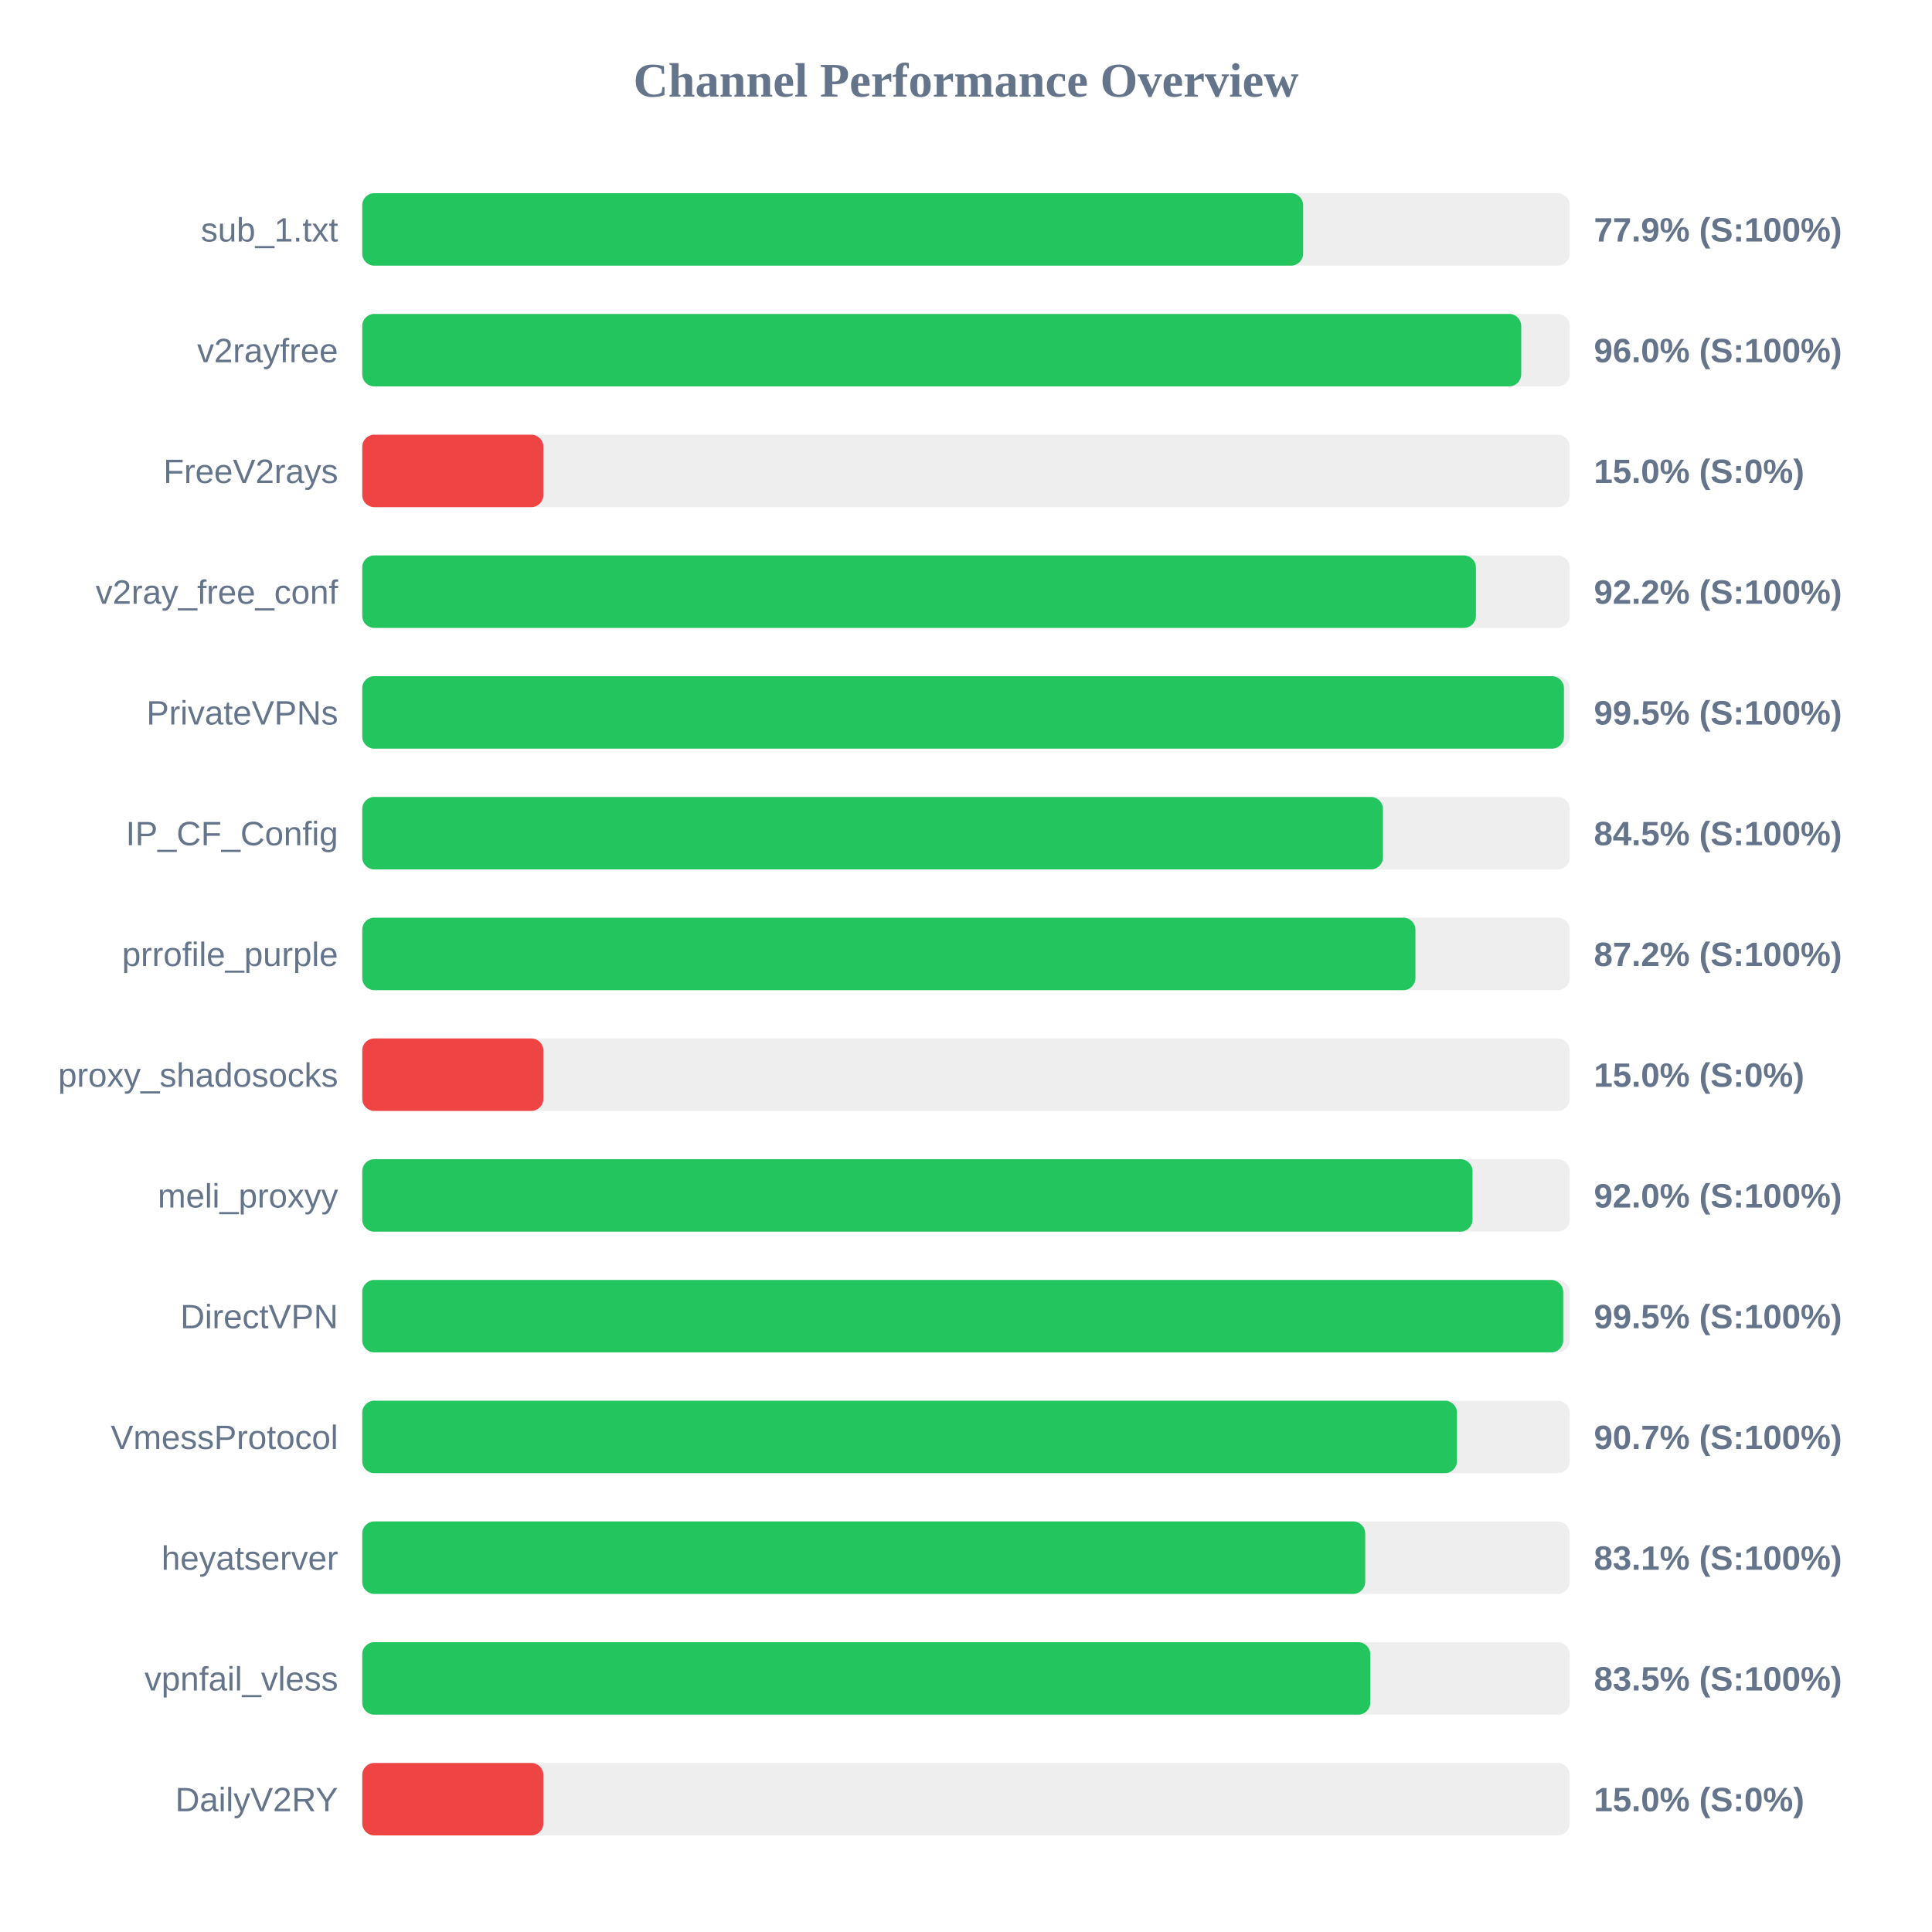
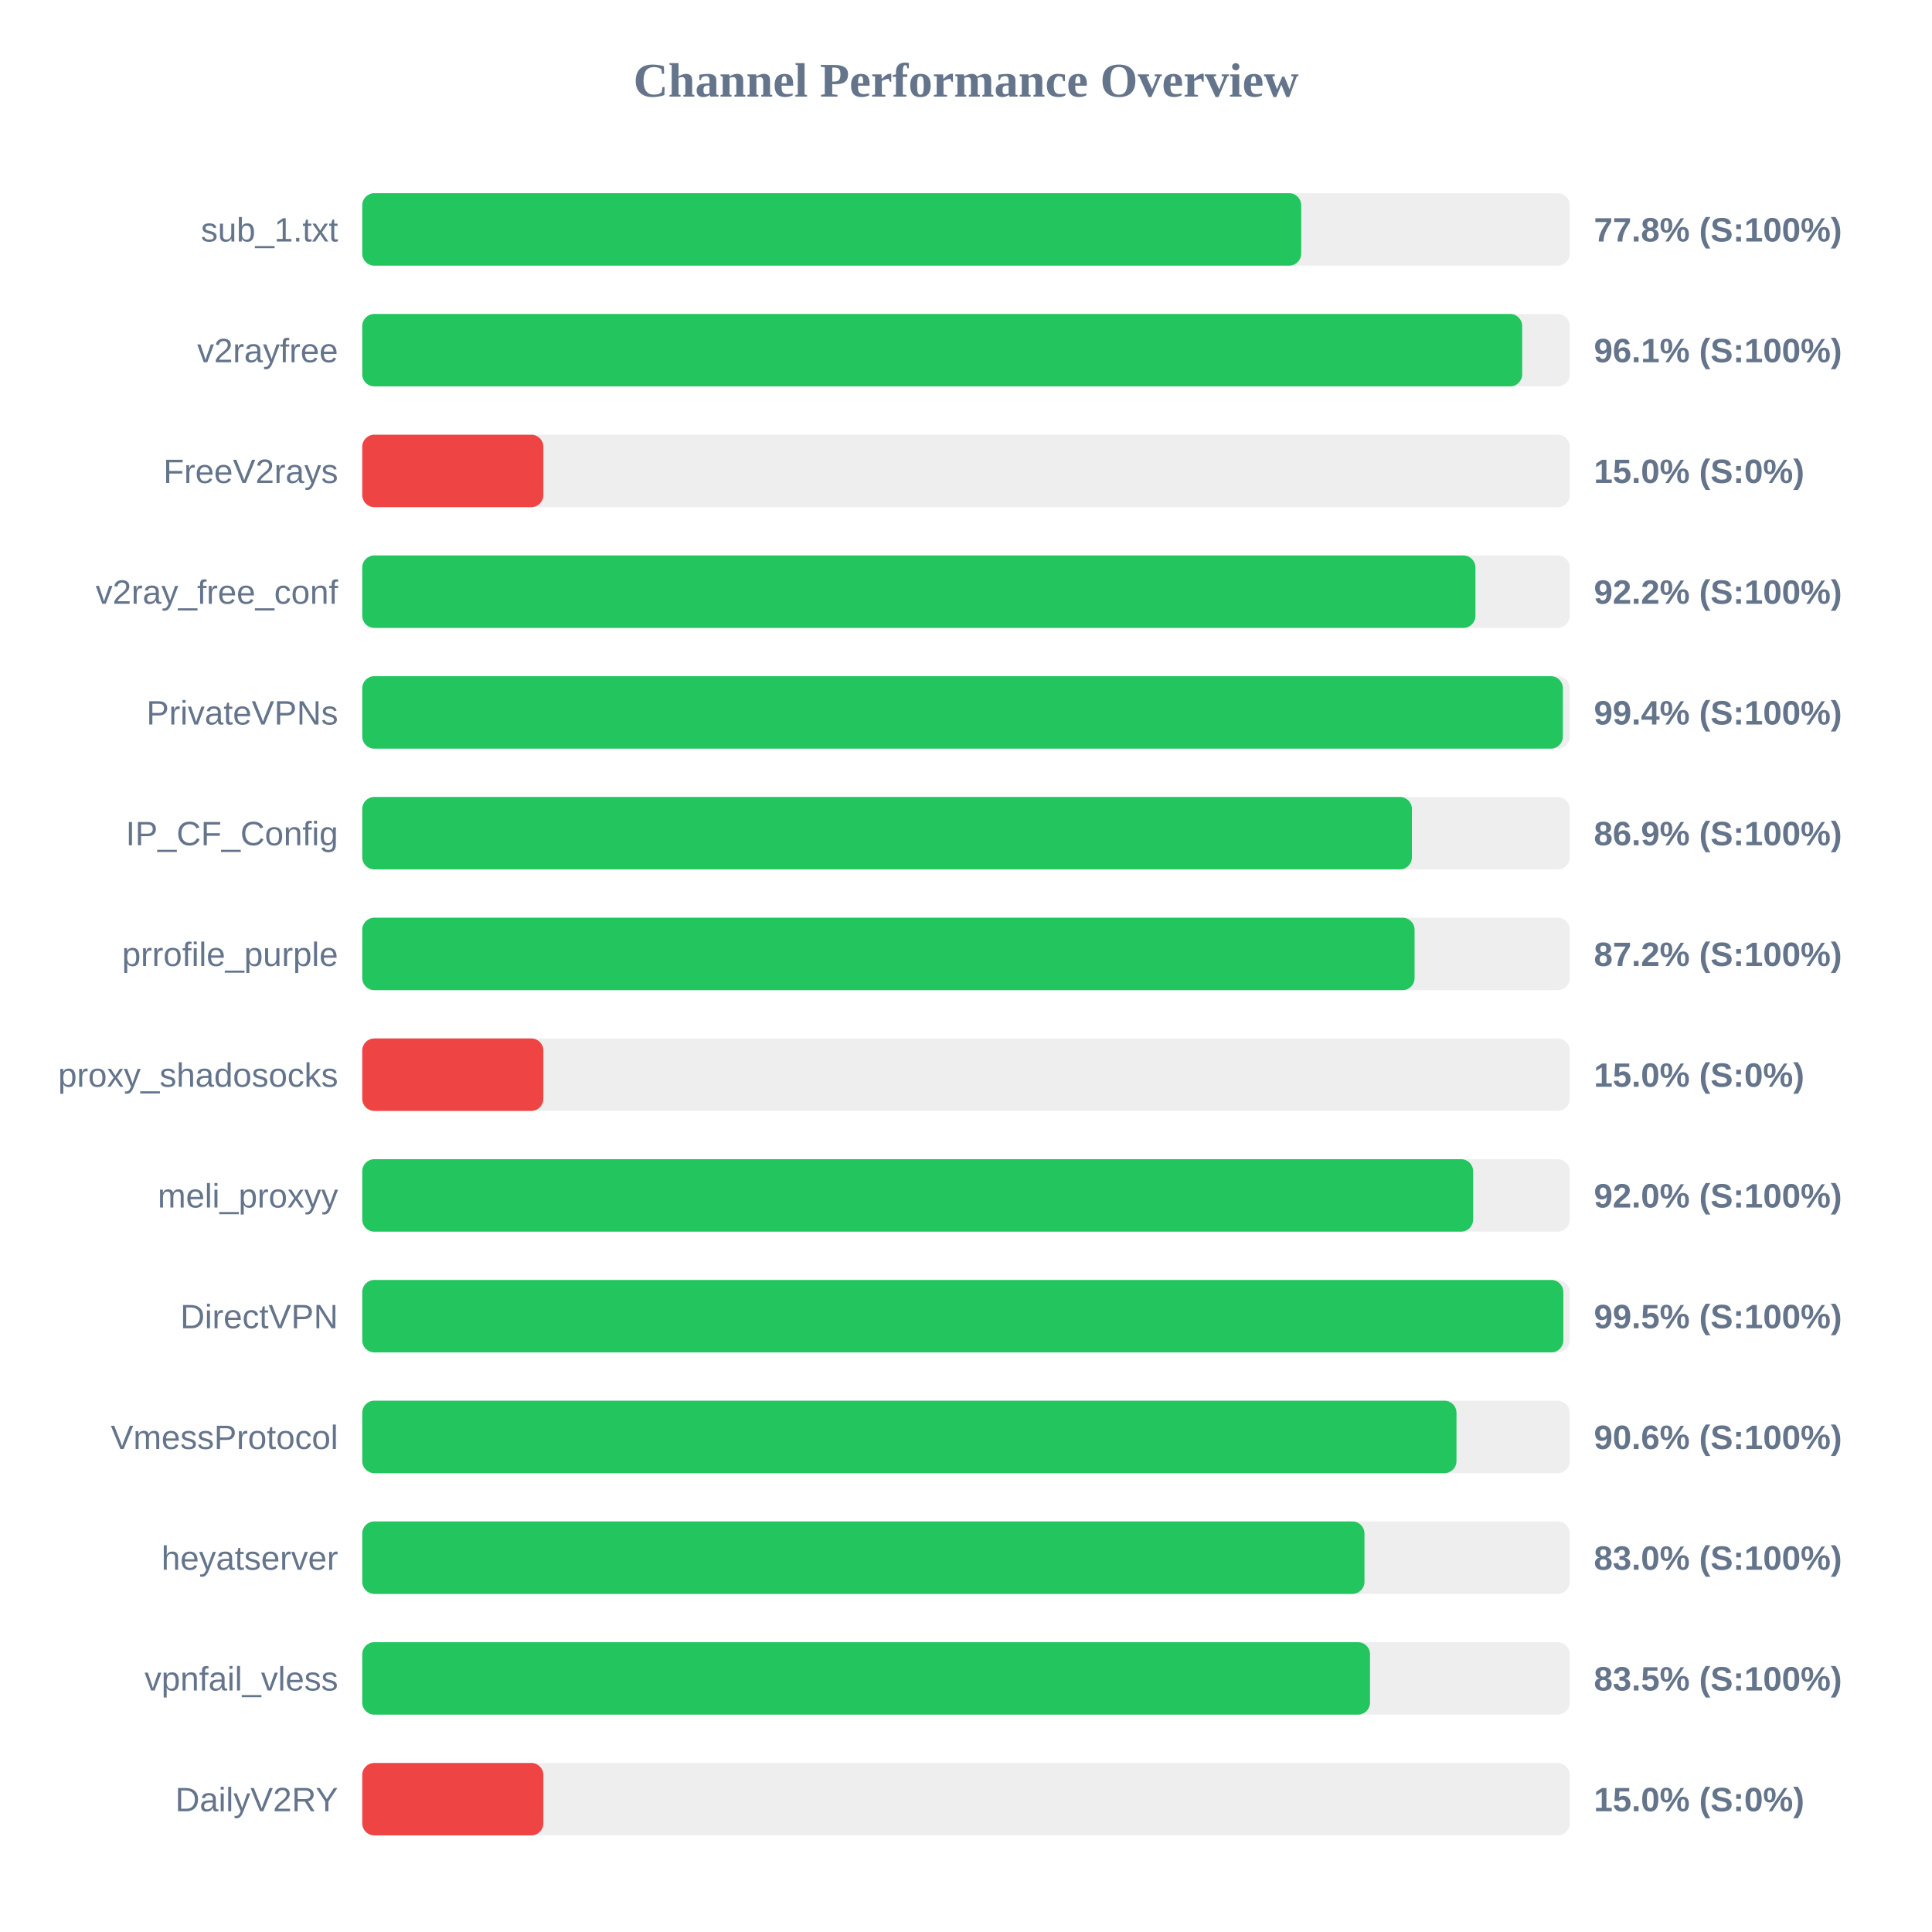
<svg xmlns="http://www.w3.org/2000/svg" width="800" height="800" version="1.1">
  <style>
        .row { font: 14px Arial; fill: #64748b; }
        .score { font: bold 14px Arial; fill: #64748b; }
    </style>
  <text x="400" y="40" text-anchor="middle" font-size="20px" font-weight="bold" fill="#64748b">Channel Performance Overview</text>
  <rect x="150" y="80" width="500" height="30" fill="#eee" rx="5" />
-   <rect x="150" y="80" width="389.6" height="30" fill="#22c55e" rx="5" />
+   <rect x="150" y="80" width="388.8" height="30" fill="#22c55e" rx="5" />
  <text x="140" y="100" text-anchor="end" class="row">sub_1.txt</text>
-   <text x="660" y="100" text-anchor="start" class="score">77.9% (S:100%)</text>
+   <text x="660" y="100" text-anchor="start" class="score">77.8% (S:100%)</text>
  <rect x="150" y="130" width="500" height="30" fill="#eee" rx="5" />
-   <rect x="150" y="130" width="479.9" height="30" fill="#22c55e" rx="5" />
+   <rect x="150" y="130" width="480.3" height="30" fill="#22c55e" rx="5" />
  <text x="140" y="150" text-anchor="end" class="row">v2rayfree</text>
-   <text x="660" y="150" text-anchor="start" class="score">96.0% (S:100%)</text>
+   <text x="660" y="150" text-anchor="start" class="score">96.1% (S:100%)</text>
  <rect x="150" y="180" width="500" height="30" fill="#eee" rx="5" />
  <rect x="150" y="180" width="75.0" height="30" fill="#ef4444" rx="5" />
  <text x="140" y="200" text-anchor="end" class="row">FreeV2rays</text>
  <text x="660" y="200" text-anchor="start" class="score">15.0% (S:0%)</text>
  <rect x="150" y="230" width="500" height="30" fill="#eee" rx="5" />
-   <rect x="150" y="230" width="461.15" height="30" fill="#22c55e" rx="5" />
+   <rect x="150" y="230" width="460.95" height="30" fill="#22c55e" rx="5" />
  <text x="140" y="250" text-anchor="end" class="row">v2ray_free_conf</text>
  <text x="660" y="250" text-anchor="start" class="score">92.2% (S:100%)</text>
  <rect x="150" y="280" width="500" height="30" fill="#eee" rx="5" />
-   <rect x="150" y="280" width="497.6" height="30" fill="#22c55e" rx="5" />
+   <rect x="150" y="280" width="497.15" height="30" fill="#22c55e" rx="5" />
  <text x="140" y="300" text-anchor="end" class="row">PrivateVPNs</text>
-   <text x="660" y="300" text-anchor="start" class="score">99.5% (S:100%)</text>
+   <text x="660" y="300" text-anchor="start" class="score">99.4% (S:100%)</text>
  <rect x="150" y="330" width="500" height="30" fill="#eee" rx="5" />
-   <rect x="150" y="330" width="422.65" height="30" fill="#22c55e" rx="5" />
+   <rect x="150" y="330" width="434.65" height="30" fill="#22c55e" rx="5" />
  <text x="140" y="350" text-anchor="end" class="row">IP_CF_Config</text>
-   <text x="660" y="350" text-anchor="start" class="score">84.5% (S:100%)</text>
+   <text x="660" y="350" text-anchor="start" class="score">86.9% (S:100%)</text>
  <rect x="150" y="380" width="500" height="30" fill="#eee" rx="5" />
-   <rect x="150" y="380" width="436.1" height="30" fill="#22c55e" rx="5" />
+   <rect x="150" y="380" width="435.75" height="30" fill="#22c55e" rx="5" />
  <text x="140" y="400" text-anchor="end" class="row">prrofile_purple</text>
  <text x="660" y="400" text-anchor="start" class="score">87.2% (S:100%)</text>
  <rect x="150" y="430" width="500" height="30" fill="#eee" rx="5" />
  <rect x="150" y="430" width="75.0" height="30" fill="#ef4444" rx="5" />
  <text x="140" y="450" text-anchor="end" class="row">proxy_shadosocks</text>
  <text x="660" y="450" text-anchor="start" class="score">15.0% (S:0%)</text>
  <rect x="150" y="480" width="500" height="30" fill="#eee" rx="5" />
-   <rect x="150" y="480" width="459.75" height="30" fill="#22c55e" rx="5" />
+   <rect x="150" y="480" width="460.0" height="30" fill="#22c55e" rx="5" />
  <text x="140" y="500" text-anchor="end" class="row">meli_proxyy</text>
  <text x="660" y="500" text-anchor="start" class="score">92.0% (S:100%)</text>
  <rect x="150" y="530" width="500" height="30" fill="#eee" rx="5" />
-   <rect x="150" y="530" width="497.3" height="30" fill="#22c55e" rx="5" />
+   <rect x="150" y="530" width="497.35" height="30" fill="#22c55e" rx="5" />
  <text x="140" y="550" text-anchor="end" class="row">DirectVPN</text>
  <text x="660" y="550" text-anchor="start" class="score">99.5% (S:100%)</text>
  <rect x="150" y="580" width="500" height="30" fill="#eee" rx="5" />
-   <rect x="150" y="580" width="453.3" height="30" fill="#22c55e" rx="5" />
+   <rect x="150" y="580" width="453.1" height="30" fill="#22c55e" rx="5" />
  <text x="140" y="600" text-anchor="end" class="row">VmessProtocol</text>
-   <text x="660" y="600" text-anchor="start" class="score">90.7% (S:100%)</text>
+   <text x="660" y="600" text-anchor="start" class="score">90.6% (S:100%)</text>
  <rect x="150" y="630" width="500" height="30" fill="#eee" rx="5" />
-   <rect x="150" y="630" width="415.3" height="30" fill="#22c55e" rx="5" />
+   <rect x="150" y="630" width="415.0" height="30" fill="#22c55e" rx="5" />
  <text x="140" y="650" text-anchor="end" class="row">heyatserver</text>
-   <text x="660" y="650" text-anchor="start" class="score">83.1% (S:100%)</text>
+   <text x="660" y="650" text-anchor="start" class="score">83.0% (S:100%)</text>
  <rect x="150" y="680" width="500" height="30" fill="#eee" rx="5" />
-   <rect x="150" y="680" width="417.4" height="30" fill="#22c55e" rx="5" />
+   <rect x="150" y="680" width="417.3" height="30" fill="#22c55e" rx="5" />
  <text x="140" y="700" text-anchor="end" class="row">vpnfail_vless</text>
  <text x="660" y="700" text-anchor="start" class="score">83.5% (S:100%)</text>
  <rect x="150" y="730" width="500" height="30" fill="#eee" rx="5" />
  <rect x="150" y="730" width="75.0" height="30" fill="#ef4444" rx="5" />
  <text x="140" y="750" text-anchor="end" class="row">DailyV2RY</text>
  <text x="660" y="750" text-anchor="start" class="score">15.0% (S:0%)</text>
</svg>
